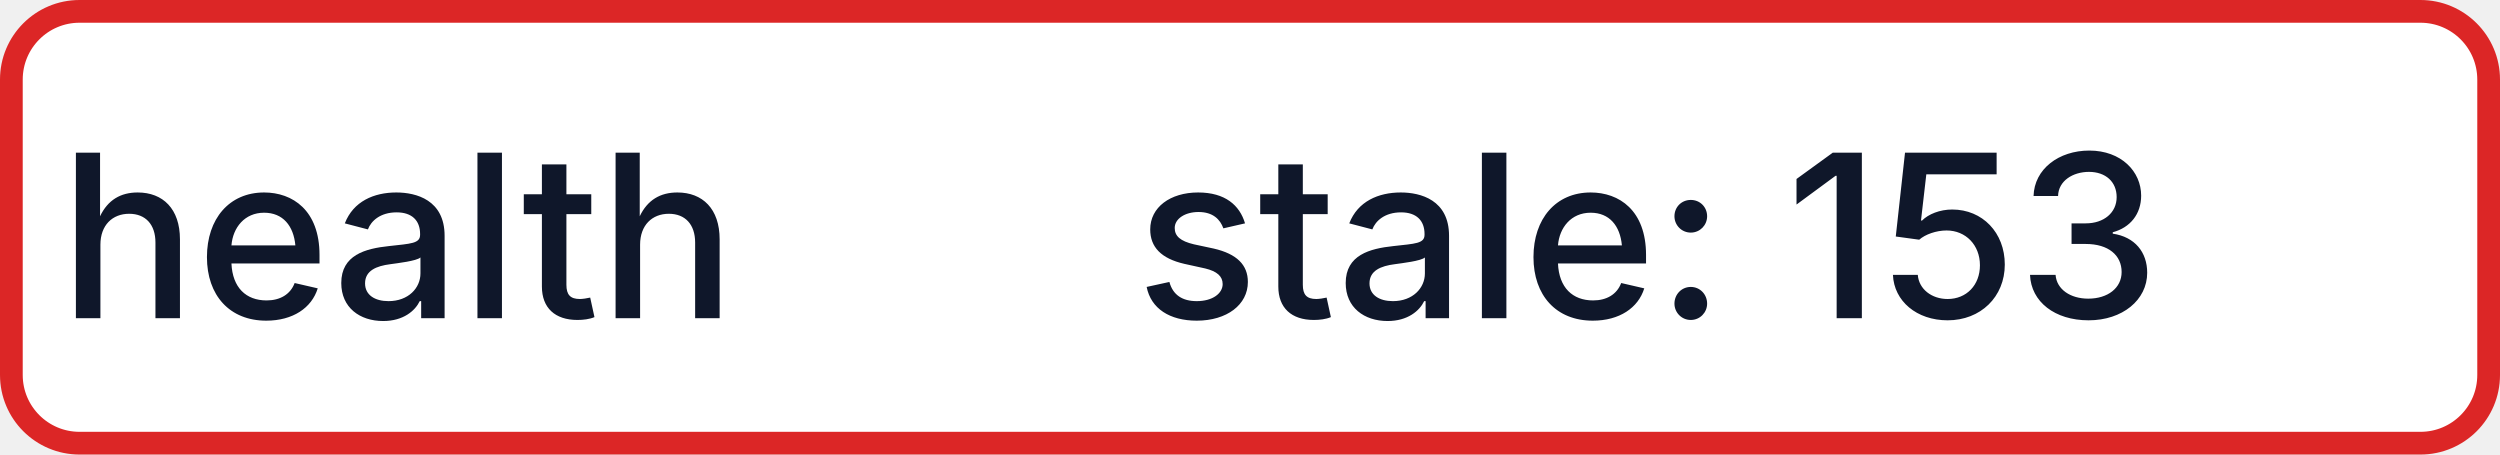
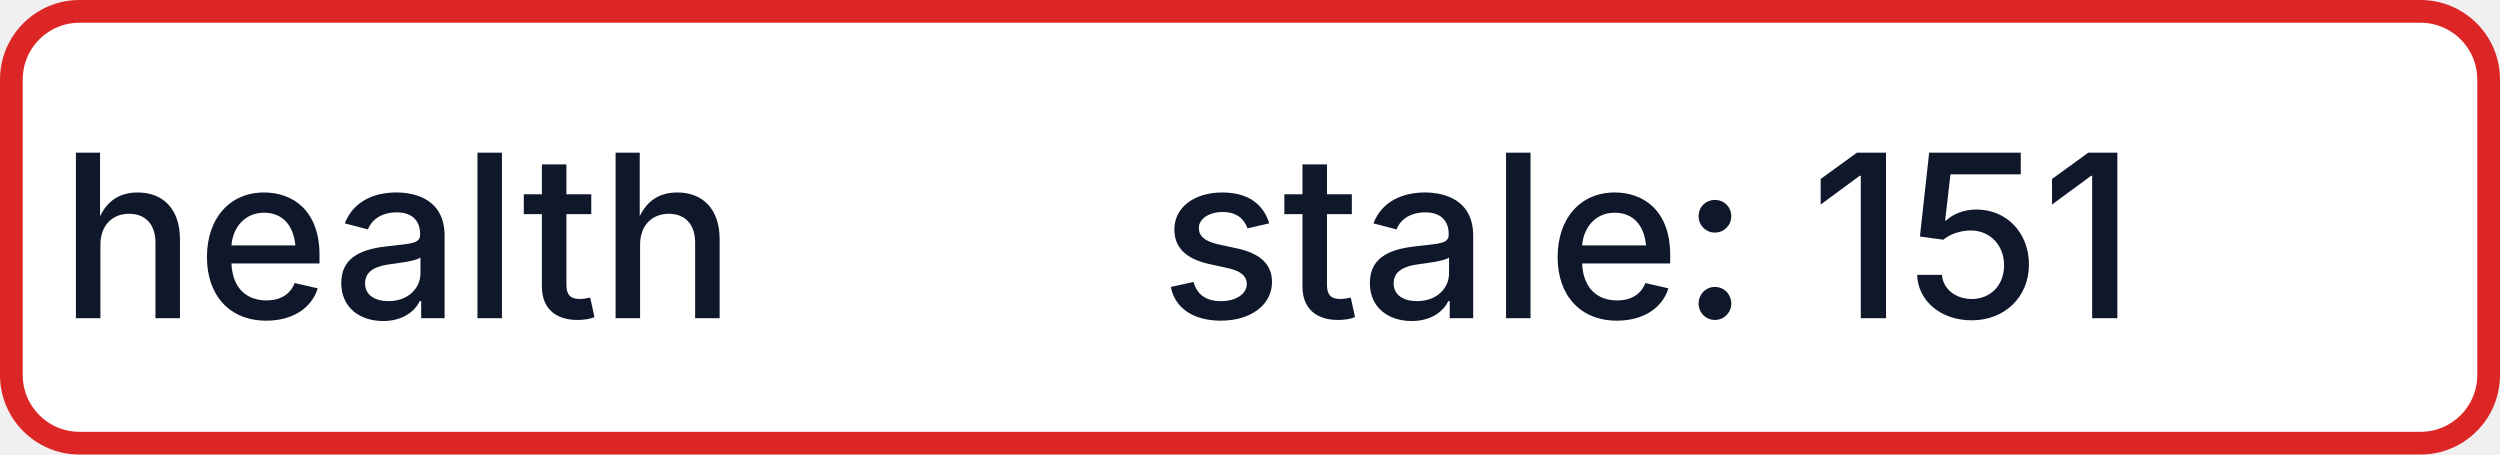
- <svg xmlns="http://www.w3.org/2000/svg" width="110" height="20" role="img" aria-label="health: stale: 153">
+ <svg xmlns="http://www.w3.org/2000/svg" width="110" height="20" role="img" aria-label="health: stale: 151">
  <rect x="0.5" y="0.5" width="109" height="19" rx="3" fill="#FFFFFF" stroke="#DC2626" stroke-width="1" />
  <g fill="#0F172A" text-anchor="middle" font-family="-apple-system,BlinkMacSystemFont,Segoe UI,sans-serif" font-size="10" font-weight="500">
    <text x="17.5" y="14">health</text>
-     <text x="72.5" y="14" textLength="68" lengthAdjust="spacingAndGlyphs">stale: 153</text>
+     <text x="72.5" y="14" textLength="68" lengthAdjust="spacingAndGlyphs">stale: 151</text>
  </g>
</svg>
